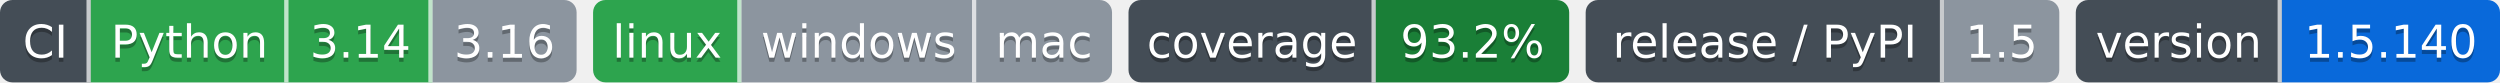
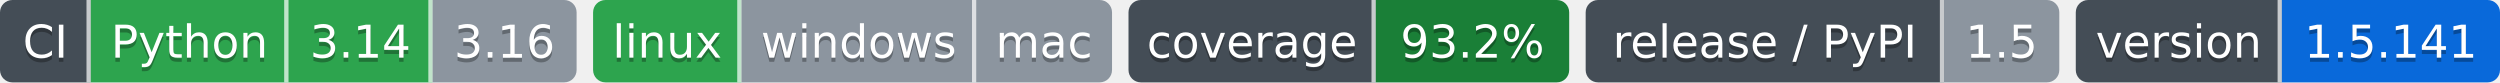
- <svg xmlns="http://www.w3.org/2000/svg" width="607" height="20" role="img" aria-label="Python: CI пройден; 3.14: CI пройден; 3.16: версия ещё не вышла; linux: CI пройден; windows: проверка не проводилась; mac: проверка не проводилась; 93.2%: покрытие 93.2%; 1.5: выпуск v1.5.0, на PyPI не публикуется; 1.5.140: версия 1.5.140">
-   <clipPath id="z1887026f0">
+ <svg xmlns="http://www.w3.org/2000/svg" width="607" height="20" role="img" aria-label="Python: CI пройден; 3.14: CI пройден; 3.16: версия ещё не вышла; linux: CI пройден; windows: проверка не проводилась; mac: проверка не проводилась; 93.2%: покрытие 93.2%; 1.5: выпуск v1.5.0, на PyPI не публикуется; 1.5.141: версия 1.5.141">
+   <clipPath id="z31ef9bf10">
    <rect width="140" height="20" rx="3" x="0" />
  </clipPath>
-   <clipPath id="z1887026f1">
+   <clipPath id="z31ef9bf11">
    <rect width="126" height="20" rx="3" x="144" />
  </clipPath>
-   <clipPath id="z1887026f2">
+   <clipPath id="z31ef9bf12">
    <rect width="107" height="20" rx="3" x="274" />
  </clipPath>
-   <clipPath id="z1887026f3">
+   <clipPath id="z31ef9bf13">
    <rect width="115" height="20" rx="3" x="385" />
  </clipPath>
-   <clipPath id="z1887026f4">
+   <clipPath id="z31ef9bf14">
    <rect width="103" height="20" rx="3" x="504" />
  </clipPath>
  <g>
-     <rect x="0" width="22" height="20" fill="#444d56" clip-path="url(#z1887026f0)" />
-     <rect x="22" width="48" height="20" fill="#2da44e" clip-path="url(#z1887026f0)" />
-     <rect x="70" width="35" height="20" fill="#2da44e" clip-path="url(#z1887026f0)" />
-     <rect x="105" width="35" height="20" fill="#8c959f" clip-path="url(#z1887026f0)" />
-     <rect x="144" width="36" height="20" fill="#2da44e" clip-path="url(#z1887026f1)" />
-     <rect x="180" width="57" height="20" fill="#8c959f" clip-path="url(#z1887026f1)" />
-     <rect x="237" width="33" height="20" fill="#8c959f" clip-path="url(#z1887026f1)" />
-     <rect x="274" width="60" height="20" fill="#444d56" clip-path="url(#z1887026f2)" />
-     <rect x="334" width="47" height="20" fill="#1a7f37" clip-path="url(#z1887026f2)" />
-     <rect x="385" width="87" height="20" fill="#444d56" clip-path="url(#z1887026f3)" />
-     <rect x="472" width="28" height="20" fill="#8c959f" clip-path="url(#z1887026f3)" />
-     <rect x="504" width="50" height="20" fill="#444d56" clip-path="url(#z1887026f4)" />
-     <rect x="554" width="53" height="20" fill="#0969da" clip-path="url(#z1887026f4)" />
+     <rect x="0" width="22" height="20" fill="#444d56" clip-path="url(#z31ef9bf10)" />
+     <rect x="22" width="48" height="20" fill="#2da44e" clip-path="url(#z31ef9bf10)" />
+     <rect x="70" width="35" height="20" fill="#2da44e" clip-path="url(#z31ef9bf10)" />
+     <rect x="105" width="35" height="20" fill="#8c959f" clip-path="url(#z31ef9bf10)" />
+     <rect x="144" width="36" height="20" fill="#2da44e" clip-path="url(#z31ef9bf11)" />
+     <rect x="180" width="57" height="20" fill="#8c959f" clip-path="url(#z31ef9bf11)" />
+     <rect x="237" width="33" height="20" fill="#8c959f" clip-path="url(#z31ef9bf11)" />
+     <rect x="274" width="60" height="20" fill="#444d56" clip-path="url(#z31ef9bf12)" />
+     <rect x="334" width="47" height="20" fill="#1a7f37" clip-path="url(#z31ef9bf12)" />
+     <rect x="385" width="87" height="20" fill="#444d56" clip-path="url(#z31ef9bf13)" />
+     <rect x="472" width="28" height="20" fill="#8c959f" clip-path="url(#z31ef9bf13)" />
+     <rect x="504" width="50" height="20" fill="#444d56" clip-path="url(#z31ef9bf14)" />
+     <rect x="554" width="53" height="20" fill="#0969da" clip-path="url(#z31ef9bf14)" />
    <rect x="21" width="1" height="20" fill="#fff" fill-opacity=".7" />
    <rect x="69" width="1" height="20" fill="#fff" fill-opacity=".7" />
    <rect x="104" width="1" height="20" fill="#fff" fill-opacity=".7" />
    <rect x="179" width="1" height="20" fill="#fff" fill-opacity=".7" />
    <rect x="236" width="1" height="20" fill="#fff" fill-opacity=".7" />
    <rect x="333" width="1" height="20" fill="#fff" fill-opacity=".7" />
    <rect x="471" width="1" height="20" fill="#fff" fill-opacity=".7" />
    <rect x="553" width="1" height="20" fill="#fff" fill-opacity=".7" />
  </g>
  <g fill="#fff" text-anchor="middle" font-family="Verdana,Geneva,DejaVu Sans,sans-serif" font-size="11">
    <text x="11.0" y="15" fill="#010101" fill-opacity=".3">CI</text>
    <text x="11.0" y="14">CI</text>
    <text x="46.0" y="15" fill="#010101" fill-opacity=".3">Python</text>
    <text x="46.0" y="14">Python</text>
    <text x="87.5" y="15" fill="#010101" fill-opacity=".3">3.14</text>
    <text x="87.5" y="14">3.14</text>
    <text x="122.5" y="15" fill="#010101" fill-opacity=".3">3.16</text>
    <text x="122.5" y="14">3.16</text>
    <text x="162.0" y="15" fill="#010101" fill-opacity=".3">linux</text>
    <text x="162.0" y="14">linux</text>
    <text x="208.5" y="15" fill="#010101" fill-opacity=".3">windows</text>
    <text x="208.5" y="14">windows</text>
    <text x="253.5" y="15" fill="#010101" fill-opacity=".3">mac</text>
    <text x="253.5" y="14">mac</text>
    <text x="304.0" y="15" fill="#010101" fill-opacity=".3">coverage</text>
    <text x="304.0" y="14">coverage</text>
    <text x="357.5" y="15" fill="#010101" fill-opacity=".3">93.2%</text>
    <text x="357.5" y="14">93.2%</text>
    <text x="428.5" y="15" fill="#010101" fill-opacity=".3">release / PyPI</text>
    <text x="428.5" y="14">release / PyPI</text>
    <text x="486.0" y="15" fill="#010101" fill-opacity=".3">1.5</text>
    <text x="486.0" y="14">1.5</text>
    <text x="529.0" y="15" fill="#010101" fill-opacity=".3">version</text>
    <text x="529.0" y="14">version</text>
-     <text x="580.5" y="15" fill="#010101" fill-opacity=".3">1.5.140</text>
-     <text x="580.5" y="14">1.5.140</text>
+     <text x="580.5" y="15" fill="#010101" fill-opacity=".3">1.5.141</text>
+     <text x="580.5" y="14">1.5.141</text>
  </g>
</svg>
